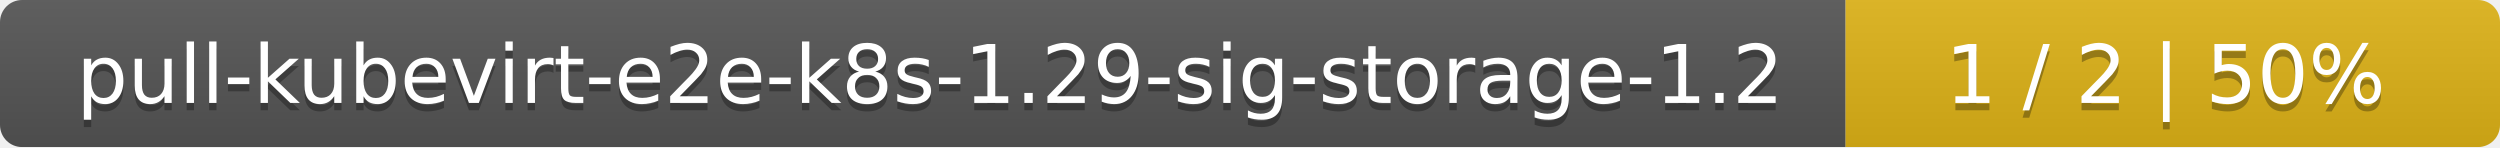
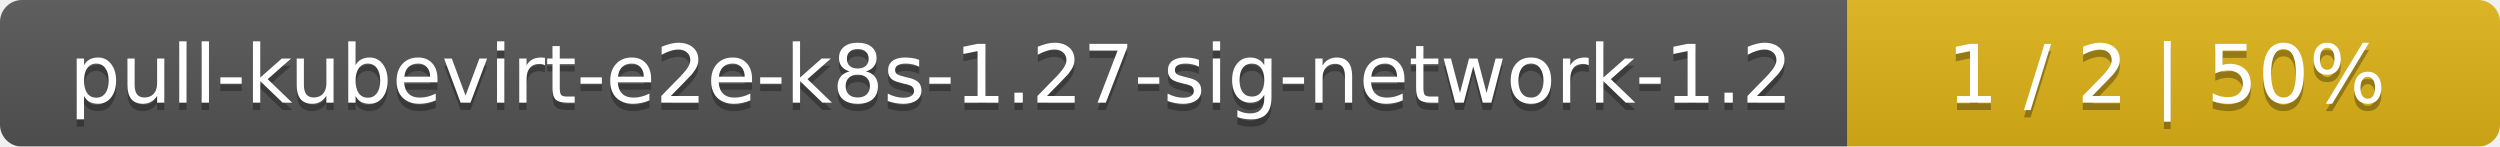
- <svg xmlns="http://www.w3.org/2000/svg" width="340" height="20">
+ <svg xmlns="http://www.w3.org/2000/svg" width="341" height="20">
  <linearGradient id="smooth" x2="0" y2="100%">
    <stop offset="0" stop-color="#bbb" stop-opacity=".1" />
    <stop offset="1" stop-opacity=".1" />
  </linearGradient>
  <mask id="round">
-     <rect width="340" height="20" rx="3" fill="#fff" />
+     <rect width="341" height="20" rx="3" fill="#fff" />
  </mask>
  <g mask="url(#round)">
-     <rect width="251" height="20" fill="#555" />
-     <rect x="251" width="89" height="20" fill="#dfb317" />
-     <rect width="340" height="20" fill="url(#smooth)" />
+     <rect width="252" height="20" fill="#555" />
+     <rect x="252" width="89" height="20" fill="#dfb317" />
+     <rect width="341" height="20" fill="url(#smooth)" />
  </g>
  <g fill="#fff" text-anchor="middle" font-family="DejaVu Sans,Verdana,Geneva,sans-serif" font-size="11">
-     <text x="126.5" y="15" fill="#010101" fill-opacity=".3">pull-kubevirt-e2e-k8s-1.29-sig-storage-1.2</text>
-     <text x="126.5" y="14">pull-kubevirt-e2e-k8s-1.29-sig-storage-1.2</text>
-     <text x="294.5" y="15" fill="#010101" fill-opacity=".3">1 / 2    |    50%</text>
-     <text x="294.5" y="14">1 / 2    |    50%</text>
+     <text x="127" y="15" fill="#010101" fill-opacity=".3">pull-kubevirt-e2e-k8s-1.27-sig-network-1.2</text>
+     <text x="127" y="14">pull-kubevirt-e2e-k8s-1.27-sig-network-1.2</text>
+     <text x="295.5" y="15" fill="#010101" fill-opacity=".3">1 / 2    |    50%</text>
+     <text x="295.5" y="14">1 / 2    |    50%</text>
  </g>
</svg>
